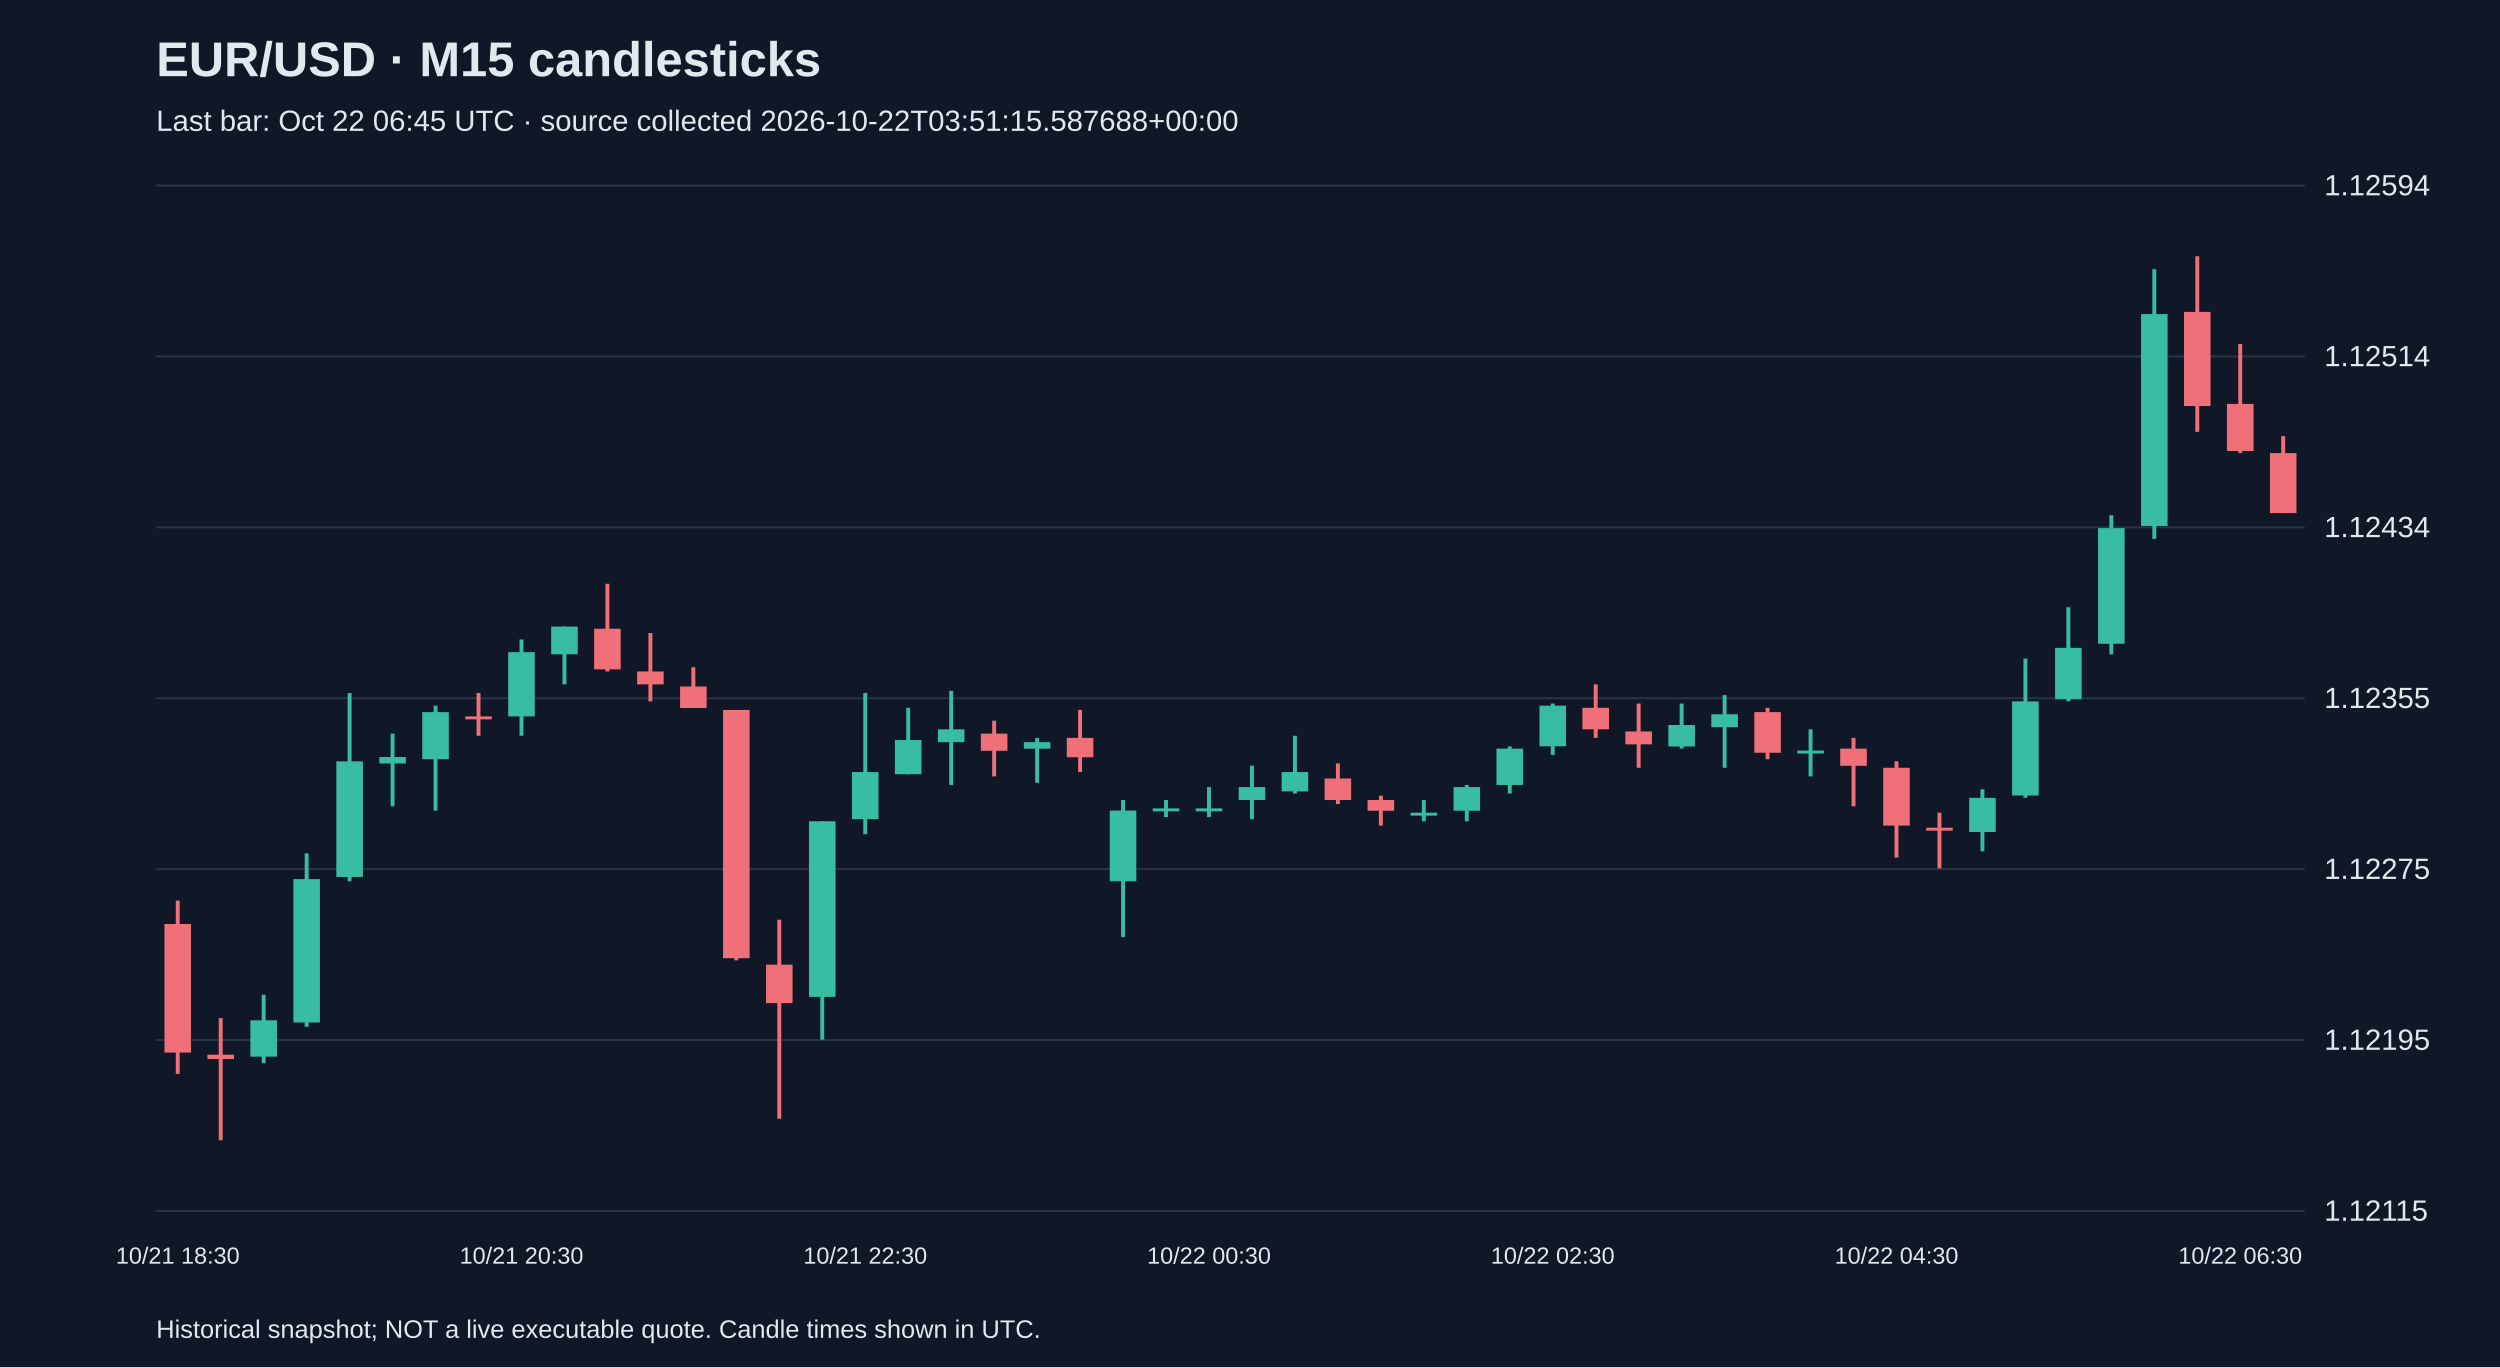
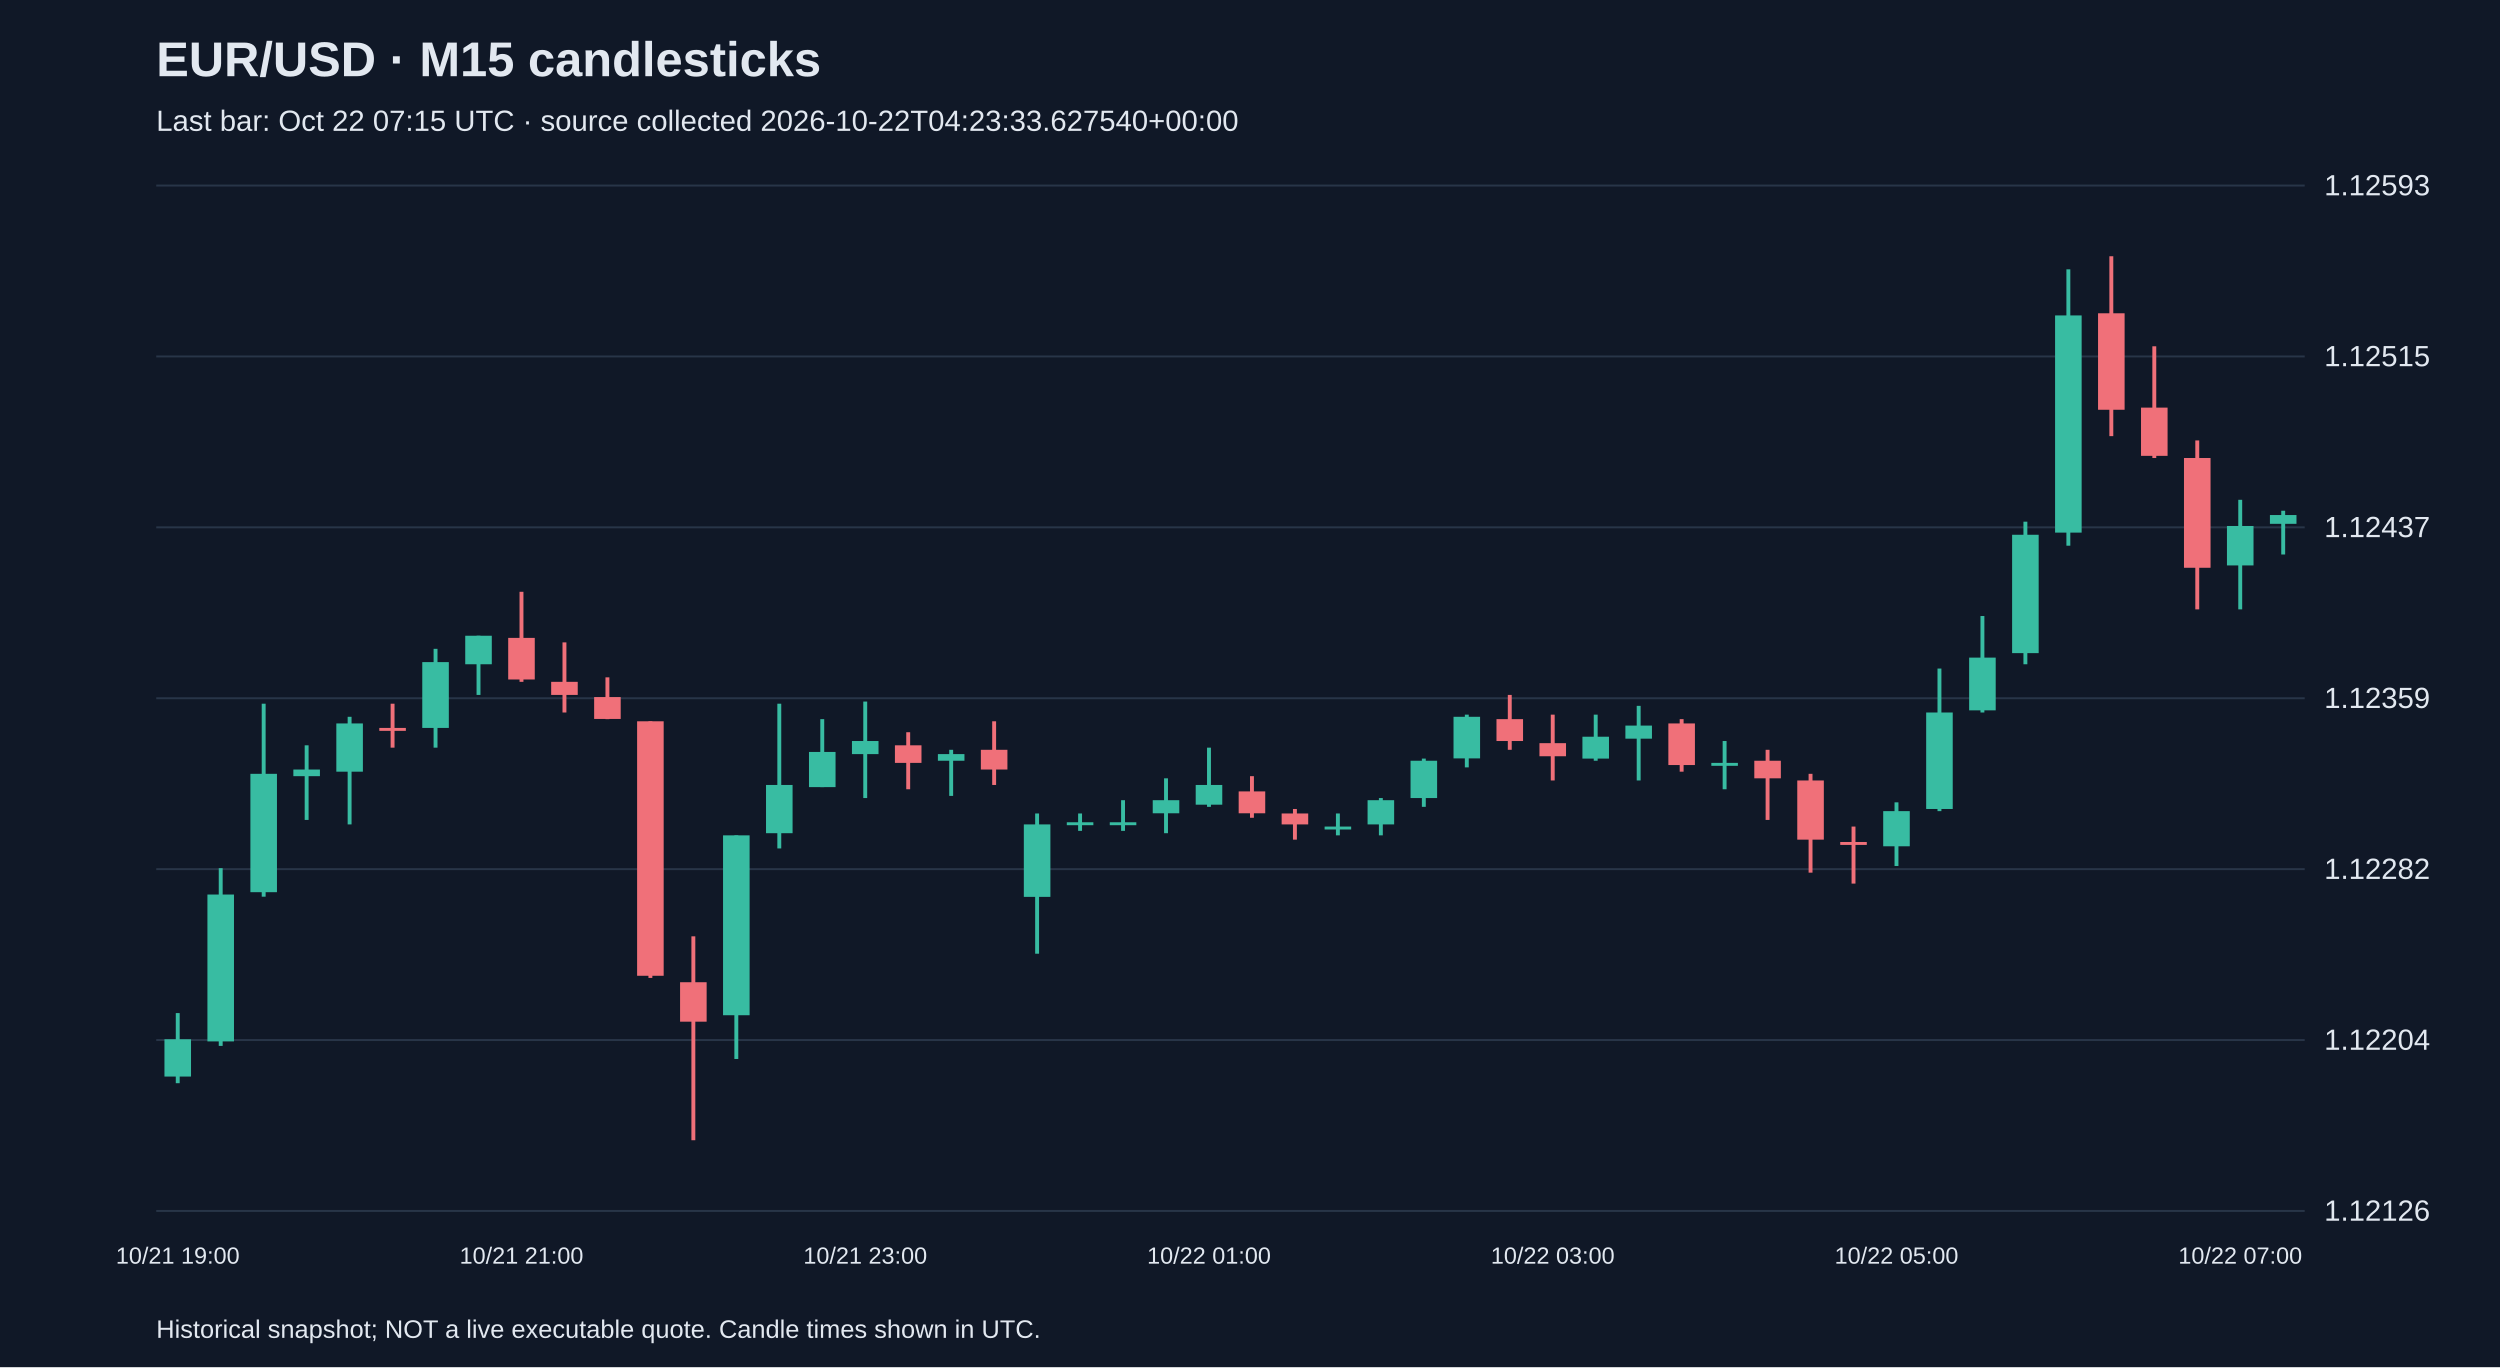
<svg xmlns="http://www.w3.org/2000/svg" viewBox="0 0 1280 700">
  <rect width="100%" height="100%" fill="#101827" />
  <style>text{font-family:Arial,sans-serif;fill:#e2e8f0}</style>
  <text x="80" y="39" font-size="25" font-weight="bold">EUR/USD · M15 candlesticks</text>
-   <text x="80" y="67" font-size="15" fill="#a6b1c5">Last bar: Oct 22 06:45 UTC · source collected 2026-10-22T03:51:15.587688+00:00</text>
+   <text x="80" y="67" font-size="15" fill="#a6b1c5">Last bar: Oct 22 07:15 UTC · source collected 2026-10-22T04:23:33.627540+00:00</text>
  <line x1="80" y1="620.0" x2="1180" y2="620.0" stroke="#283548" />
-   <text x="1190" y="625.0" font-size="15">1.12115</text>
+   <text x="1190" y="625.0" font-size="15">1.12126</text>
  <line x1="80" y1="532.5" x2="1180" y2="532.5" stroke="#283548" />
-   <text x="1190" y="537.5" font-size="15">1.12195</text>
+   <text x="1190" y="537.5" font-size="15">1.12204</text>
  <line x1="80" y1="445.0" x2="1180" y2="445.0" stroke="#283548" />
-   <text x="1190" y="450.0" font-size="15">1.12275</text>
+   <text x="1190" y="450.0" font-size="15">1.12282</text>
  <line x1="80" y1="357.5" x2="1180" y2="357.5" stroke="#283548" />
-   <text x="1190" y="362.5" font-size="15">1.12355</text>
+   <text x="1190" y="362.5" font-size="15">1.12359</text>
  <line x1="80" y1="270.0" x2="1180" y2="270.0" stroke="#283548" />
-   <text x="1190" y="275.0" font-size="15">1.12434</text>
+   <text x="1190" y="275.0" font-size="15">1.12437</text>
  <line x1="80" y1="182.5" x2="1180" y2="182.5" stroke="#283548" />
-   <text x="1190" y="187.5" font-size="15">1.12514</text>
+   <text x="1190" y="187.5" font-size="15">1.12515</text>
  <line x1="80" y1="95.0" x2="1180" y2="95.0" stroke="#283548" />
-   <text x="1190" y="100.0" font-size="15">1.12594</text>
-   <line x1="91.0" y1="461.1" x2="91.0" y2="549.8" stroke="#f07079" stroke-width="2" />
-   <rect x="84.2" y="473.1" width="13.6" height="65.8" fill="#f07079" />
-   <text x="91.0" y="647" text-anchor="middle" font-size="12">10/21 18:30</text>
-   <line x1="113.0" y1="521.3" x2="113.0" y2="583.8" stroke="#f07079" stroke-width="2" />
-   <rect x="106.2" y="540.0" width="13.6" height="2.2" fill="#f07079" />
-   <line x1="135.0" y1="509.3" x2="135.0" y2="544.3" stroke="#38bca2" stroke-width="2" />
-   <rect x="128.2" y="522.4" width="13.6" height="18.6" fill="#38bca2" />
-   <line x1="157.0" y1="436.9" x2="157.0" y2="525.7" stroke="#38bca2" stroke-width="2" />
-   <rect x="150.2" y="450.1" width="13.6" height="73.4" fill="#38bca2" />
-   <line x1="179.0" y1="354.8" x2="179.0" y2="451.2" stroke="#38bca2" stroke-width="2" />
-   <rect x="172.2" y="389.8" width="13.6" height="59.2" fill="#38bca2" />
-   <line x1="201.0" y1="375.6" x2="201.0" y2="412.8" stroke="#38bca2" stroke-width="2" />
-   <rect x="194.2" y="387.6" width="13.6" height="3.3" fill="#38bca2" />
-   <line x1="223.0" y1="361.3" x2="223.0" y2="415.0" stroke="#38bca2" stroke-width="2" />
-   <rect x="216.2" y="364.6" width="13.6" height="24.1" fill="#38bca2" />
-   <line x1="245.0" y1="354.8" x2="245.0" y2="376.7" stroke="#f07079" stroke-width="2" />
-   <rect x="238.2" y="366.8" width="13.6" height="1.5" fill="#f07079" />
-   <line x1="267.0" y1="327.4" x2="267.0" y2="376.7" stroke="#38bca2" stroke-width="2" />
-   <rect x="260.2" y="333.9" width="13.6" height="32.9" fill="#38bca2" />
-   <text x="267.0" y="647" text-anchor="middle" font-size="12">10/21 20:30</text>
-   <line x1="289.0" y1="320.8" x2="289.0" y2="350.4" stroke="#38bca2" stroke-width="2" />
-   <rect x="282.2" y="320.8" width="13.6" height="14.2" fill="#38bca2" />
-   <line x1="311.0" y1="298.9" x2="311.0" y2="343.8" stroke="#f07079" stroke-width="2" />
-   <rect x="304.2" y="321.9" width="13.6" height="20.8" fill="#f07079" />
-   <line x1="333.0" y1="324.1" x2="333.0" y2="359.1" stroke="#f07079" stroke-width="2" />
-   <rect x="326.2" y="343.8" width="13.6" height="6.6" fill="#f07079" />
-   <line x1="355.0" y1="341.6" x2="355.0" y2="362.4" stroke="#f07079" stroke-width="2" />
-   <rect x="348.2" y="351.5" width="13.6" height="11.0" fill="#f07079" />
-   <line x1="377.0" y1="363.5" x2="377.0" y2="491.7" stroke="#f07079" stroke-width="2" />
-   <rect x="370.2" y="363.5" width="13.6" height="127.1" fill="#f07079" />
-   <line x1="399.0" y1="470.9" x2="399.0" y2="572.8" stroke="#f07079" stroke-width="2" />
-   <rect x="392.2" y="493.9" width="13.6" height="19.7" fill="#f07079" />
-   <line x1="421.0" y1="420.5" x2="421.0" y2="532.3" stroke="#38bca2" stroke-width="2" />
-   <rect x="414.2" y="420.5" width="13.6" height="89.9" fill="#38bca2" />
-   <line x1="443.0" y1="354.8" x2="443.0" y2="427.1" stroke="#38bca2" stroke-width="2" />
-   <rect x="436.2" y="395.3" width="13.6" height="24.1" fill="#38bca2" />
-   <text x="443.0" y="647" text-anchor="middle" font-size="12">10/21 22:30</text>
-   <line x1="465.0" y1="362.4" x2="465.0" y2="396.4" stroke="#38bca2" stroke-width="2" />
-   <rect x="458.2" y="378.9" width="13.6" height="17.5" fill="#38bca2" />
-   <line x1="487.0" y1="353.7" x2="487.0" y2="401.9" stroke="#38bca2" stroke-width="2" />
-   <rect x="480.2" y="373.4" width="13.6" height="6.6" fill="#38bca2" />
-   <line x1="509.0" y1="369.0" x2="509.0" y2="397.5" stroke="#f07079" stroke-width="2" />
-   <rect x="502.2" y="375.6" width="13.6" height="8.8" fill="#f07079" />
-   <line x1="531.0" y1="377.8" x2="531.0" y2="400.8" stroke="#38bca2" stroke-width="2" />
-   <rect x="524.2" y="380.0" width="13.6" height="3.3" fill="#38bca2" />
-   <line x1="553.0" y1="363.5" x2="553.0" y2="395.3" stroke="#f07079" stroke-width="2" />
-   <rect x="546.2" y="377.8" width="13.6" height="9.9" fill="#f07079" />
-   <line x1="575.0" y1="409.6" x2="575.0" y2="479.7" stroke="#38bca2" stroke-width="2" />
-   <rect x="568.2" y="415.0" width="13.6" height="36.2" fill="#38bca2" />
-   <line x1="597.0" y1="409.6" x2="597.0" y2="418.3" stroke="#38bca2" stroke-width="2" />
-   <rect x="590.2" y="413.9" width="13.6" height="1.5" fill="#38bca2" />
-   <line x1="619.0" y1="403.0" x2="619.0" y2="418.3" stroke="#38bca2" stroke-width="2" />
-   <rect x="612.2" y="413.9" width="13.6" height="1.5" fill="#38bca2" />
-   <text x="619.0" y="647" text-anchor="middle" font-size="12">10/22 00:30</text>
-   <line x1="641.0" y1="392.0" x2="641.0" y2="419.4" stroke="#38bca2" stroke-width="2" />
-   <rect x="634.2" y="403.0" width="13.6" height="6.6" fill="#38bca2" />
-   <line x1="663.0" y1="376.7" x2="663.0" y2="406.3" stroke="#38bca2" stroke-width="2" />
-   <rect x="656.2" y="395.3" width="13.6" height="9.9" fill="#38bca2" />
-   <line x1="685.0" y1="390.9" x2="685.0" y2="411.7" stroke="#f07079" stroke-width="2" />
-   <rect x="678.2" y="398.6" width="13.6" height="11.0" fill="#f07079" />
-   <line x1="707.0" y1="407.4" x2="707.0" y2="422.7" stroke="#f07079" stroke-width="2" />
-   <rect x="700.2" y="409.6" width="13.6" height="5.5" fill="#f07079" />
-   <line x1="729.0" y1="409.6" x2="729.0" y2="420.5" stroke="#38bca2" stroke-width="2" />
-   <rect x="722.2" y="416.1" width="13.6" height="1.5" fill="#38bca2" />
-   <line x1="751.0" y1="401.9" x2="751.0" y2="420.5" stroke="#38bca2" stroke-width="2" />
-   <rect x="744.2" y="403.0" width="13.6" height="12.1" fill="#38bca2" />
-   <line x1="773.0" y1="382.2" x2="773.0" y2="406.3" stroke="#38bca2" stroke-width="2" />
-   <rect x="766.2" y="383.3" width="13.6" height="18.6" fill="#38bca2" />
-   <line x1="795.0" y1="360.2" x2="795.0" y2="386.5" stroke="#38bca2" stroke-width="2" />
-   <rect x="788.2" y="361.3" width="13.6" height="20.8" fill="#38bca2" />
-   <text x="795.0" y="647" text-anchor="middle" font-size="12">10/22 02:30</text>
-   <line x1="817.0" y1="350.4" x2="817.0" y2="377.8" stroke="#f07079" stroke-width="2" />
-   <rect x="810.2" y="362.4" width="13.6" height="11.0" fill="#f07079" />
-   <line x1="839.0" y1="360.2" x2="839.0" y2="393.1" stroke="#f07079" stroke-width="2" />
-   <rect x="832.2" y="374.5" width="13.6" height="6.6" fill="#f07079" />
-   <line x1="861.0" y1="360.2" x2="861.0" y2="383.3" stroke="#38bca2" stroke-width="2" />
-   <rect x="854.2" y="371.2" width="13.6" height="11.0" fill="#38bca2" />
-   <line x1="883.0" y1="355.9" x2="883.0" y2="393.1" stroke="#38bca2" stroke-width="2" />
-   <rect x="876.2" y="365.7" width="13.6" height="6.6" fill="#38bca2" />
-   <line x1="905.0" y1="362.4" x2="905.0" y2="388.7" stroke="#f07079" stroke-width="2" />
-   <rect x="898.2" y="364.6" width="13.6" height="20.8" fill="#f07079" />
-   <line x1="927.0" y1="373.4" x2="927.0" y2="397.5" stroke="#38bca2" stroke-width="2" />
-   <rect x="920.2" y="384.3" width="13.6" height="1.5" fill="#38bca2" />
-   <line x1="949.0" y1="377.8" x2="949.0" y2="412.8" stroke="#f07079" stroke-width="2" />
-   <rect x="942.2" y="383.3" width="13.6" height="8.8" fill="#f07079" />
-   <line x1="971.0" y1="389.8" x2="971.0" y2="439.1" stroke="#f07079" stroke-width="2" />
-   <rect x="964.2" y="393.1" width="13.6" height="29.6" fill="#f07079" />
-   <text x="971.0" y="647" text-anchor="middle" font-size="12">10/22 04:30</text>
-   <line x1="993.0" y1="416.1" x2="993.0" y2="444.6" stroke="#f07079" stroke-width="2" />
-   <rect x="986.2" y="423.8" width="13.6" height="1.5" fill="#f07079" />
-   <line x1="1015.0" y1="404.1" x2="1015.0" y2="435.9" stroke="#38bca2" stroke-width="2" />
-   <rect x="1008.2" y="408.5" width="13.6" height="17.5" fill="#38bca2" />
-   <line x1="1037.0" y1="337.2" x2="1037.0" y2="408.5" stroke="#38bca2" stroke-width="2" />
-   <rect x="1030.2" y="359.1" width="13.6" height="48.2" fill="#38bca2" />
-   <line x1="1059.0" y1="310.9" x2="1059.0" y2="359.1" stroke="#38bca2" stroke-width="2" />
-   <rect x="1052.2" y="331.7" width="13.6" height="26.3" fill="#38bca2" />
-   <line x1="1081.0" y1="263.8" x2="1081.0" y2="335.0" stroke="#38bca2" stroke-width="2" />
-   <rect x="1074.2" y="270.4" width="13.6" height="59.2" fill="#38bca2" />
-   <line x1="1103.0" y1="137.8" x2="1103.0" y2="275.9" stroke="#38bca2" stroke-width="2" />
-   <rect x="1096.2" y="160.8" width="13.6" height="108.5" fill="#38bca2" />
-   <line x1="1125.0" y1="131.2" x2="1125.0" y2="221.1" stroke="#f07079" stroke-width="2" />
-   <rect x="1118.2" y="159.7" width="13.6" height="48.2" fill="#f07079" />
-   <line x1="1147.0" y1="176.1" x2="1147.0" y2="232.0" stroke="#f07079" stroke-width="2" />
-   <rect x="1140.2" y="206.8" width="13.6" height="24.1" fill="#f07079" />
-   <text x="1147.0" y="647" text-anchor="middle" font-size="12">10/22 06:30</text>
-   <line x1="1169.0" y1="223.3" x2="1169.0" y2="262.7" stroke="#f07079" stroke-width="2" />
-   <rect x="1162.2" y="232.0" width="13.6" height="30.7" fill="#f07079" />
+   <text x="1190" y="100.0" font-size="15">1.12593</text>
+   <line x1="91.0" y1="518.7" x2="91.0" y2="554.6" stroke="#38bca2" stroke-width="2" />
+   <rect x="84.2" y="532.1" width="13.6" height="19.1" fill="#38bca2" />
+   <text x="91.0" y="647" text-anchor="middle" font-size="12">10/21 19:00</text>
+   <line x1="113.0" y1="444.5" x2="113.0" y2="535.5" stroke="#38bca2" stroke-width="2" />
+   <rect x="106.2" y="458.0" width="13.6" height="75.2" fill="#38bca2" />
+   <line x1="135.0" y1="360.3" x2="135.0" y2="459.1" stroke="#38bca2" stroke-width="2" />
+   <rect x="128.2" y="396.2" width="13.6" height="60.6" fill="#38bca2" />
+   <line x1="157.0" y1="381.6" x2="157.0" y2="419.8" stroke="#38bca2" stroke-width="2" />
+   <rect x="150.2" y="394.0" width="13.6" height="3.4" fill="#38bca2" />
+   <line x1="179.0" y1="367.0" x2="179.0" y2="422.1" stroke="#38bca2" stroke-width="2" />
+   <rect x="172.2" y="370.4" width="13.6" height="24.7" fill="#38bca2" />
+   <line x1="201.0" y1="360.3" x2="201.0" y2="382.8" stroke="#f07079" stroke-width="2" />
+   <rect x="194.2" y="372.7" width="13.6" height="1.5" fill="#f07079" />
+   <line x1="223.0" y1="332.2" x2="223.0" y2="382.8" stroke="#38bca2" stroke-width="2" />
+   <rect x="216.2" y="339.0" width="13.6" height="33.7" fill="#38bca2" />
+   <line x1="245.0" y1="325.5" x2="245.0" y2="355.8" stroke="#38bca2" stroke-width="2" />
+   <rect x="238.2" y="325.5" width="13.6" height="14.6" fill="#38bca2" />
+   <line x1="267.0" y1="303.0" x2="267.0" y2="349.1" stroke="#f07079" stroke-width="2" />
+   <rect x="260.2" y="326.6" width="13.6" height="21.3" fill="#f07079" />
+   <text x="267.0" y="647" text-anchor="middle" font-size="12">10/21 21:00</text>
+   <line x1="289.0" y1="328.9" x2="289.0" y2="364.8" stroke="#f07079" stroke-width="2" />
+   <rect x="282.2" y="349.1" width="13.6" height="6.7" fill="#f07079" />
+   <line x1="311.0" y1="346.8" x2="311.0" y2="368.2" stroke="#f07079" stroke-width="2" />
+   <rect x="304.2" y="356.9" width="13.6" height="11.2" fill="#f07079" />
+   <line x1="333.0" y1="369.3" x2="333.0" y2="500.7" stroke="#f07079" stroke-width="2" />
+   <rect x="326.2" y="369.3" width="13.6" height="130.3" fill="#f07079" />
+   <line x1="355.0" y1="479.4" x2="355.0" y2="583.8" stroke="#f07079" stroke-width="2" />
+   <rect x="348.2" y="502.9" width="13.6" height="20.2" fill="#f07079" />
+   <line x1="377.0" y1="427.7" x2="377.0" y2="542.2" stroke="#38bca2" stroke-width="2" />
+   <rect x="370.2" y="427.7" width="13.6" height="92.1" fill="#38bca2" />
+   <line x1="399.0" y1="360.3" x2="399.0" y2="434.4" stroke="#38bca2" stroke-width="2" />
+   <rect x="392.2" y="401.9" width="13.6" height="24.7" fill="#38bca2" />
+   <line x1="421.0" y1="368.2" x2="421.0" y2="403.0" stroke="#38bca2" stroke-width="2" />
+   <rect x="414.2" y="385.0" width="13.6" height="18.0" fill="#38bca2" />
+   <line x1="443.0" y1="359.2" x2="443.0" y2="408.6" stroke="#38bca2" stroke-width="2" />
+   <rect x="436.2" y="379.4" width="13.6" height="6.7" fill="#38bca2" />
+   <text x="443.0" y="647" text-anchor="middle" font-size="12">10/21 23:00</text>
+   <line x1="465.0" y1="374.9" x2="465.0" y2="404.1" stroke="#f07079" stroke-width="2" />
+   <rect x="458.2" y="381.6" width="13.6" height="9.0" fill="#f07079" />
+   <line x1="487.0" y1="383.9" x2="487.0" y2="407.5" stroke="#38bca2" stroke-width="2" />
+   <rect x="480.2" y="386.1" width="13.6" height="3.4" fill="#38bca2" />
+   <line x1="509.0" y1="369.3" x2="509.0" y2="401.9" stroke="#f07079" stroke-width="2" />
+   <rect x="502.2" y="383.9" width="13.6" height="10.1" fill="#f07079" />
+   <line x1="531.0" y1="416.5" x2="531.0" y2="488.3" stroke="#38bca2" stroke-width="2" />
+   <rect x="524.2" y="422.1" width="13.6" height="37.1" fill="#38bca2" />
+   <line x1="553.0" y1="416.5" x2="553.0" y2="425.4" stroke="#38bca2" stroke-width="2" />
+   <rect x="546.2" y="421.0" width="13.6" height="1.5" fill="#38bca2" />
+   <line x1="575.0" y1="409.7" x2="575.0" y2="425.4" stroke="#38bca2" stroke-width="2" />
+   <rect x="568.2" y="421.0" width="13.6" height="1.5" fill="#38bca2" />
+   <line x1="597.0" y1="398.5" x2="597.0" y2="426.6" stroke="#38bca2" stroke-width="2" />
+   <rect x="590.2" y="409.7" width="13.6" height="6.7" fill="#38bca2" />
+   <line x1="619.0" y1="382.8" x2="619.0" y2="413.1" stroke="#38bca2" stroke-width="2" />
+   <rect x="612.2" y="401.9" width="13.6" height="10.1" fill="#38bca2" />
+   <text x="619.0" y="647" text-anchor="middle" font-size="12">10/22 01:00</text>
+   <line x1="641.0" y1="397.4" x2="641.0" y2="418.7" stroke="#f07079" stroke-width="2" />
+   <rect x="634.2" y="405.2" width="13.6" height="11.2" fill="#f07079" />
+   <line x1="663.0" y1="414.2" x2="663.0" y2="429.9" stroke="#f07079" stroke-width="2" />
+   <rect x="656.2" y="416.5" width="13.6" height="5.6" fill="#f07079" />
+   <line x1="685.0" y1="416.5" x2="685.0" y2="427.7" stroke="#38bca2" stroke-width="2" />
+   <rect x="678.2" y="423.2" width="13.6" height="1.5" fill="#38bca2" />
+   <line x1="707.0" y1="408.6" x2="707.0" y2="427.7" stroke="#38bca2" stroke-width="2" />
+   <rect x="700.2" y="409.7" width="13.6" height="12.4" fill="#38bca2" />
+   <line x1="729.0" y1="388.4" x2="729.0" y2="413.1" stroke="#38bca2" stroke-width="2" />
+   <rect x="722.2" y="389.5" width="13.6" height="19.1" fill="#38bca2" />
+   <line x1="751.0" y1="365.9" x2="751.0" y2="392.9" stroke="#38bca2" stroke-width="2" />
+   <rect x="744.2" y="367.0" width="13.6" height="21.3" fill="#38bca2" />
+   <line x1="773.0" y1="355.8" x2="773.0" y2="383.9" stroke="#f07079" stroke-width="2" />
+   <rect x="766.2" y="368.2" width="13.6" height="11.2" fill="#f07079" />
+   <line x1="795.0" y1="365.9" x2="795.0" y2="399.6" stroke="#f07079" stroke-width="2" />
+   <rect x="788.2" y="380.5" width="13.6" height="6.7" fill="#f07079" />
+   <text x="795.0" y="647" text-anchor="middle" font-size="12">10/22 03:00</text>
+   <line x1="817.0" y1="365.9" x2="817.0" y2="389.5" stroke="#38bca2" stroke-width="2" />
+   <rect x="810.2" y="377.2" width="13.6" height="11.2" fill="#38bca2" />
+   <line x1="839.0" y1="361.4" x2="839.0" y2="399.6" stroke="#38bca2" stroke-width="2" />
+   <rect x="832.2" y="371.5" width="13.6" height="6.7" fill="#38bca2" />
+   <line x1="861.0" y1="368.2" x2="861.0" y2="395.1" stroke="#f07079" stroke-width="2" />
+   <rect x="854.2" y="370.4" width="13.6" height="21.3" fill="#f07079" />
+   <line x1="883.0" y1="379.4" x2="883.0" y2="404.1" stroke="#38bca2" stroke-width="2" />
+   <rect x="876.2" y="390.6" width="13.6" height="1.5" fill="#38bca2" />
+   <line x1="905.0" y1="383.9" x2="905.0" y2="419.8" stroke="#f07079" stroke-width="2" />
+   <rect x="898.2" y="389.5" width="13.6" height="9.0" fill="#f07079" />
+   <line x1="927.0" y1="396.2" x2="927.0" y2="446.8" stroke="#f07079" stroke-width="2" />
+   <rect x="920.2" y="399.6" width="13.6" height="30.3" fill="#f07079" />
+   <line x1="949.0" y1="423.2" x2="949.0" y2="452.4" stroke="#f07079" stroke-width="2" />
+   <rect x="942.2" y="431.1" width="13.6" height="1.5" fill="#f07079" />
+   <line x1="971.0" y1="410.8" x2="971.0" y2="443.4" stroke="#38bca2" stroke-width="2" />
+   <rect x="964.2" y="415.3" width="13.6" height="18.0" fill="#38bca2" />
+   <text x="971.0" y="647" text-anchor="middle" font-size="12">10/22 05:00</text>
+   <line x1="993.0" y1="342.3" x2="993.0" y2="415.3" stroke="#38bca2" stroke-width="2" />
+   <rect x="986.2" y="364.8" width="13.6" height="49.4" fill="#38bca2" />
+   <line x1="1015.0" y1="315.4" x2="1015.0" y2="364.8" stroke="#38bca2" stroke-width="2" />
+   <rect x="1008.2" y="336.7" width="13.6" height="27.0" fill="#38bca2" />
+   <line x1="1037.0" y1="267.1" x2="1037.0" y2="340.1" stroke="#38bca2" stroke-width="2" />
+   <rect x="1030.2" y="273.8" width="13.6" height="60.6" fill="#38bca2" />
+   <line x1="1059.0" y1="137.9" x2="1059.0" y2="279.4" stroke="#38bca2" stroke-width="2" />
+   <rect x="1052.2" y="161.5" width="13.6" height="111.2" fill="#38bca2" />
+   <line x1="1081.0" y1="131.2" x2="1081.0" y2="223.3" stroke="#f07079" stroke-width="2" />
+   <rect x="1074.2" y="160.4" width="13.6" height="49.4" fill="#f07079" />
+   <line x1="1103.0" y1="177.3" x2="1103.0" y2="234.5" stroke="#f07079" stroke-width="2" />
+   <rect x="1096.2" y="208.7" width="13.6" height="24.7" fill="#f07079" />
+   <line x1="1125.0" y1="225.5" x2="1125.0" y2="312.0" stroke="#f07079" stroke-width="2" />
+   <rect x="1118.2" y="234.5" width="13.6" height="56.2" fill="#f07079" />
+   <line x1="1147.0" y1="255.9" x2="1147.0" y2="312.0" stroke="#38bca2" stroke-width="2" />
+   <rect x="1140.2" y="269.3" width="13.6" height="20.2" fill="#38bca2" />
+   <text x="1147.0" y="647" text-anchor="middle" font-size="12">10/22 07:00</text>
+   <line x1="1169.0" y1="261.5" x2="1169.0" y2="283.9" stroke="#38bca2" stroke-width="2" />
+   <rect x="1162.2" y="263.7" width="13.6" height="4.5" fill="#38bca2" />
  <text x="80" y="685" font-size="13">Historical snapshot; NOT a live executable quote. Candle times shown in UTC.</text>
</svg>
